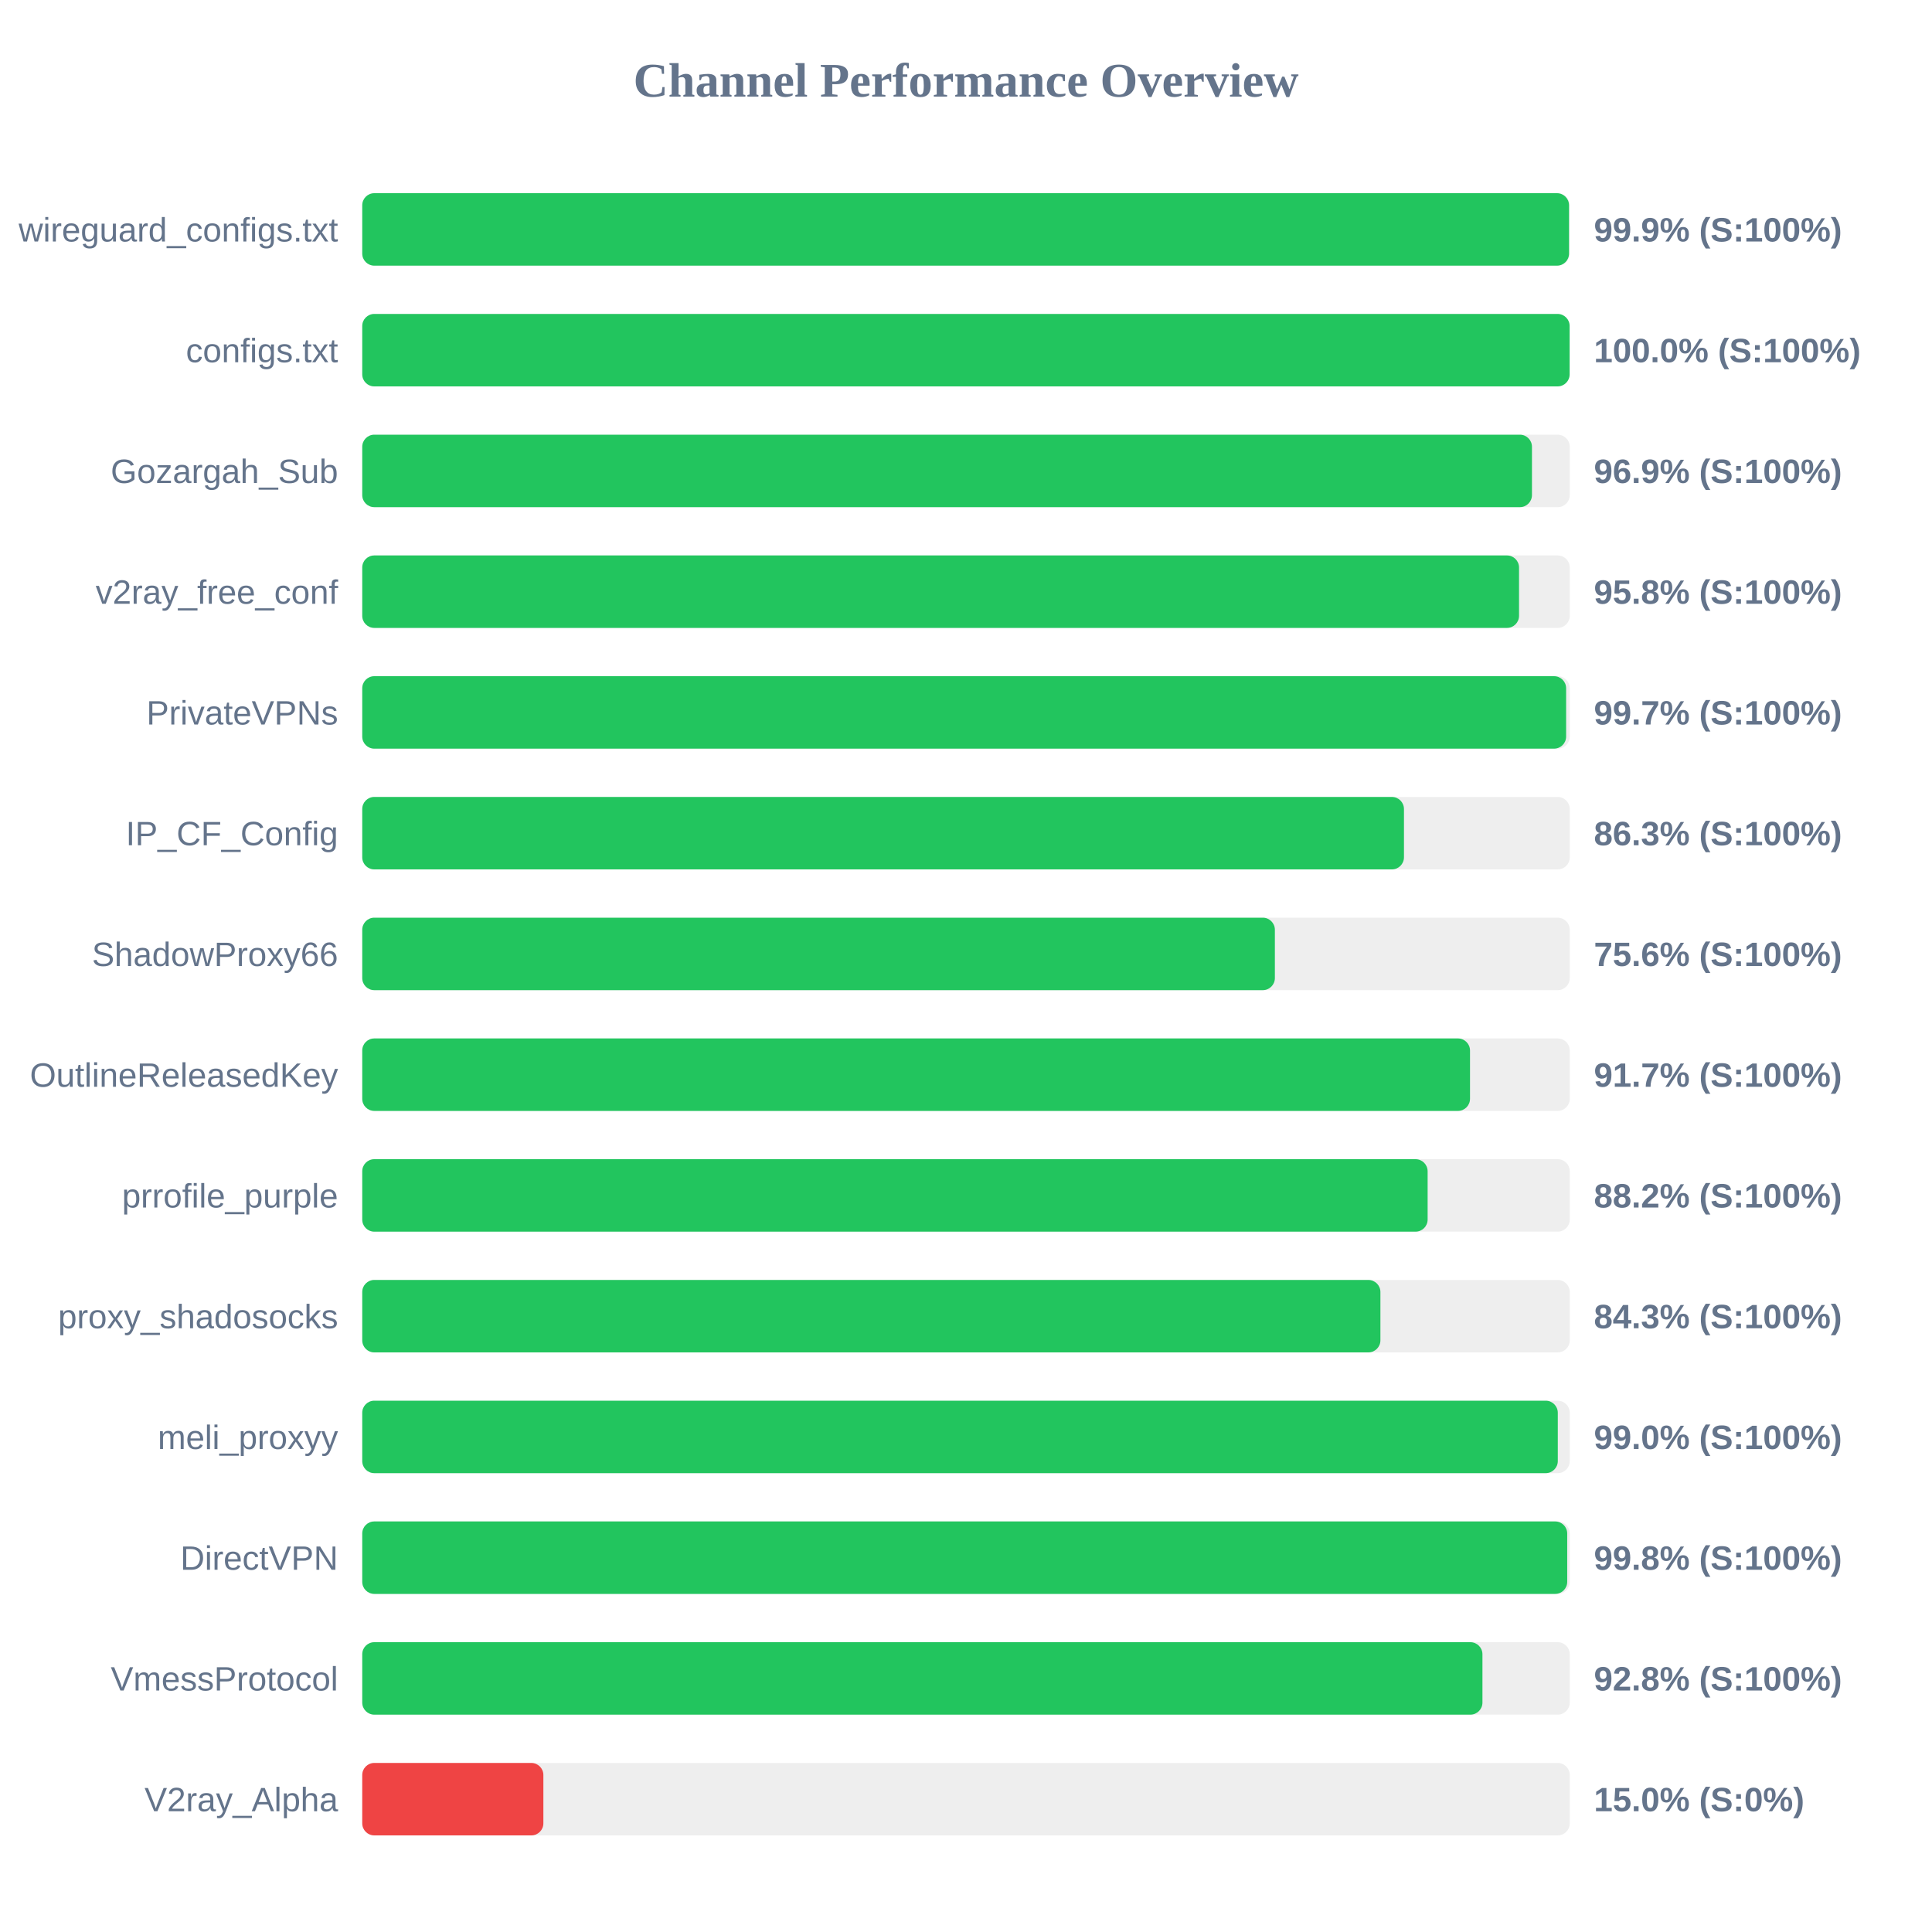
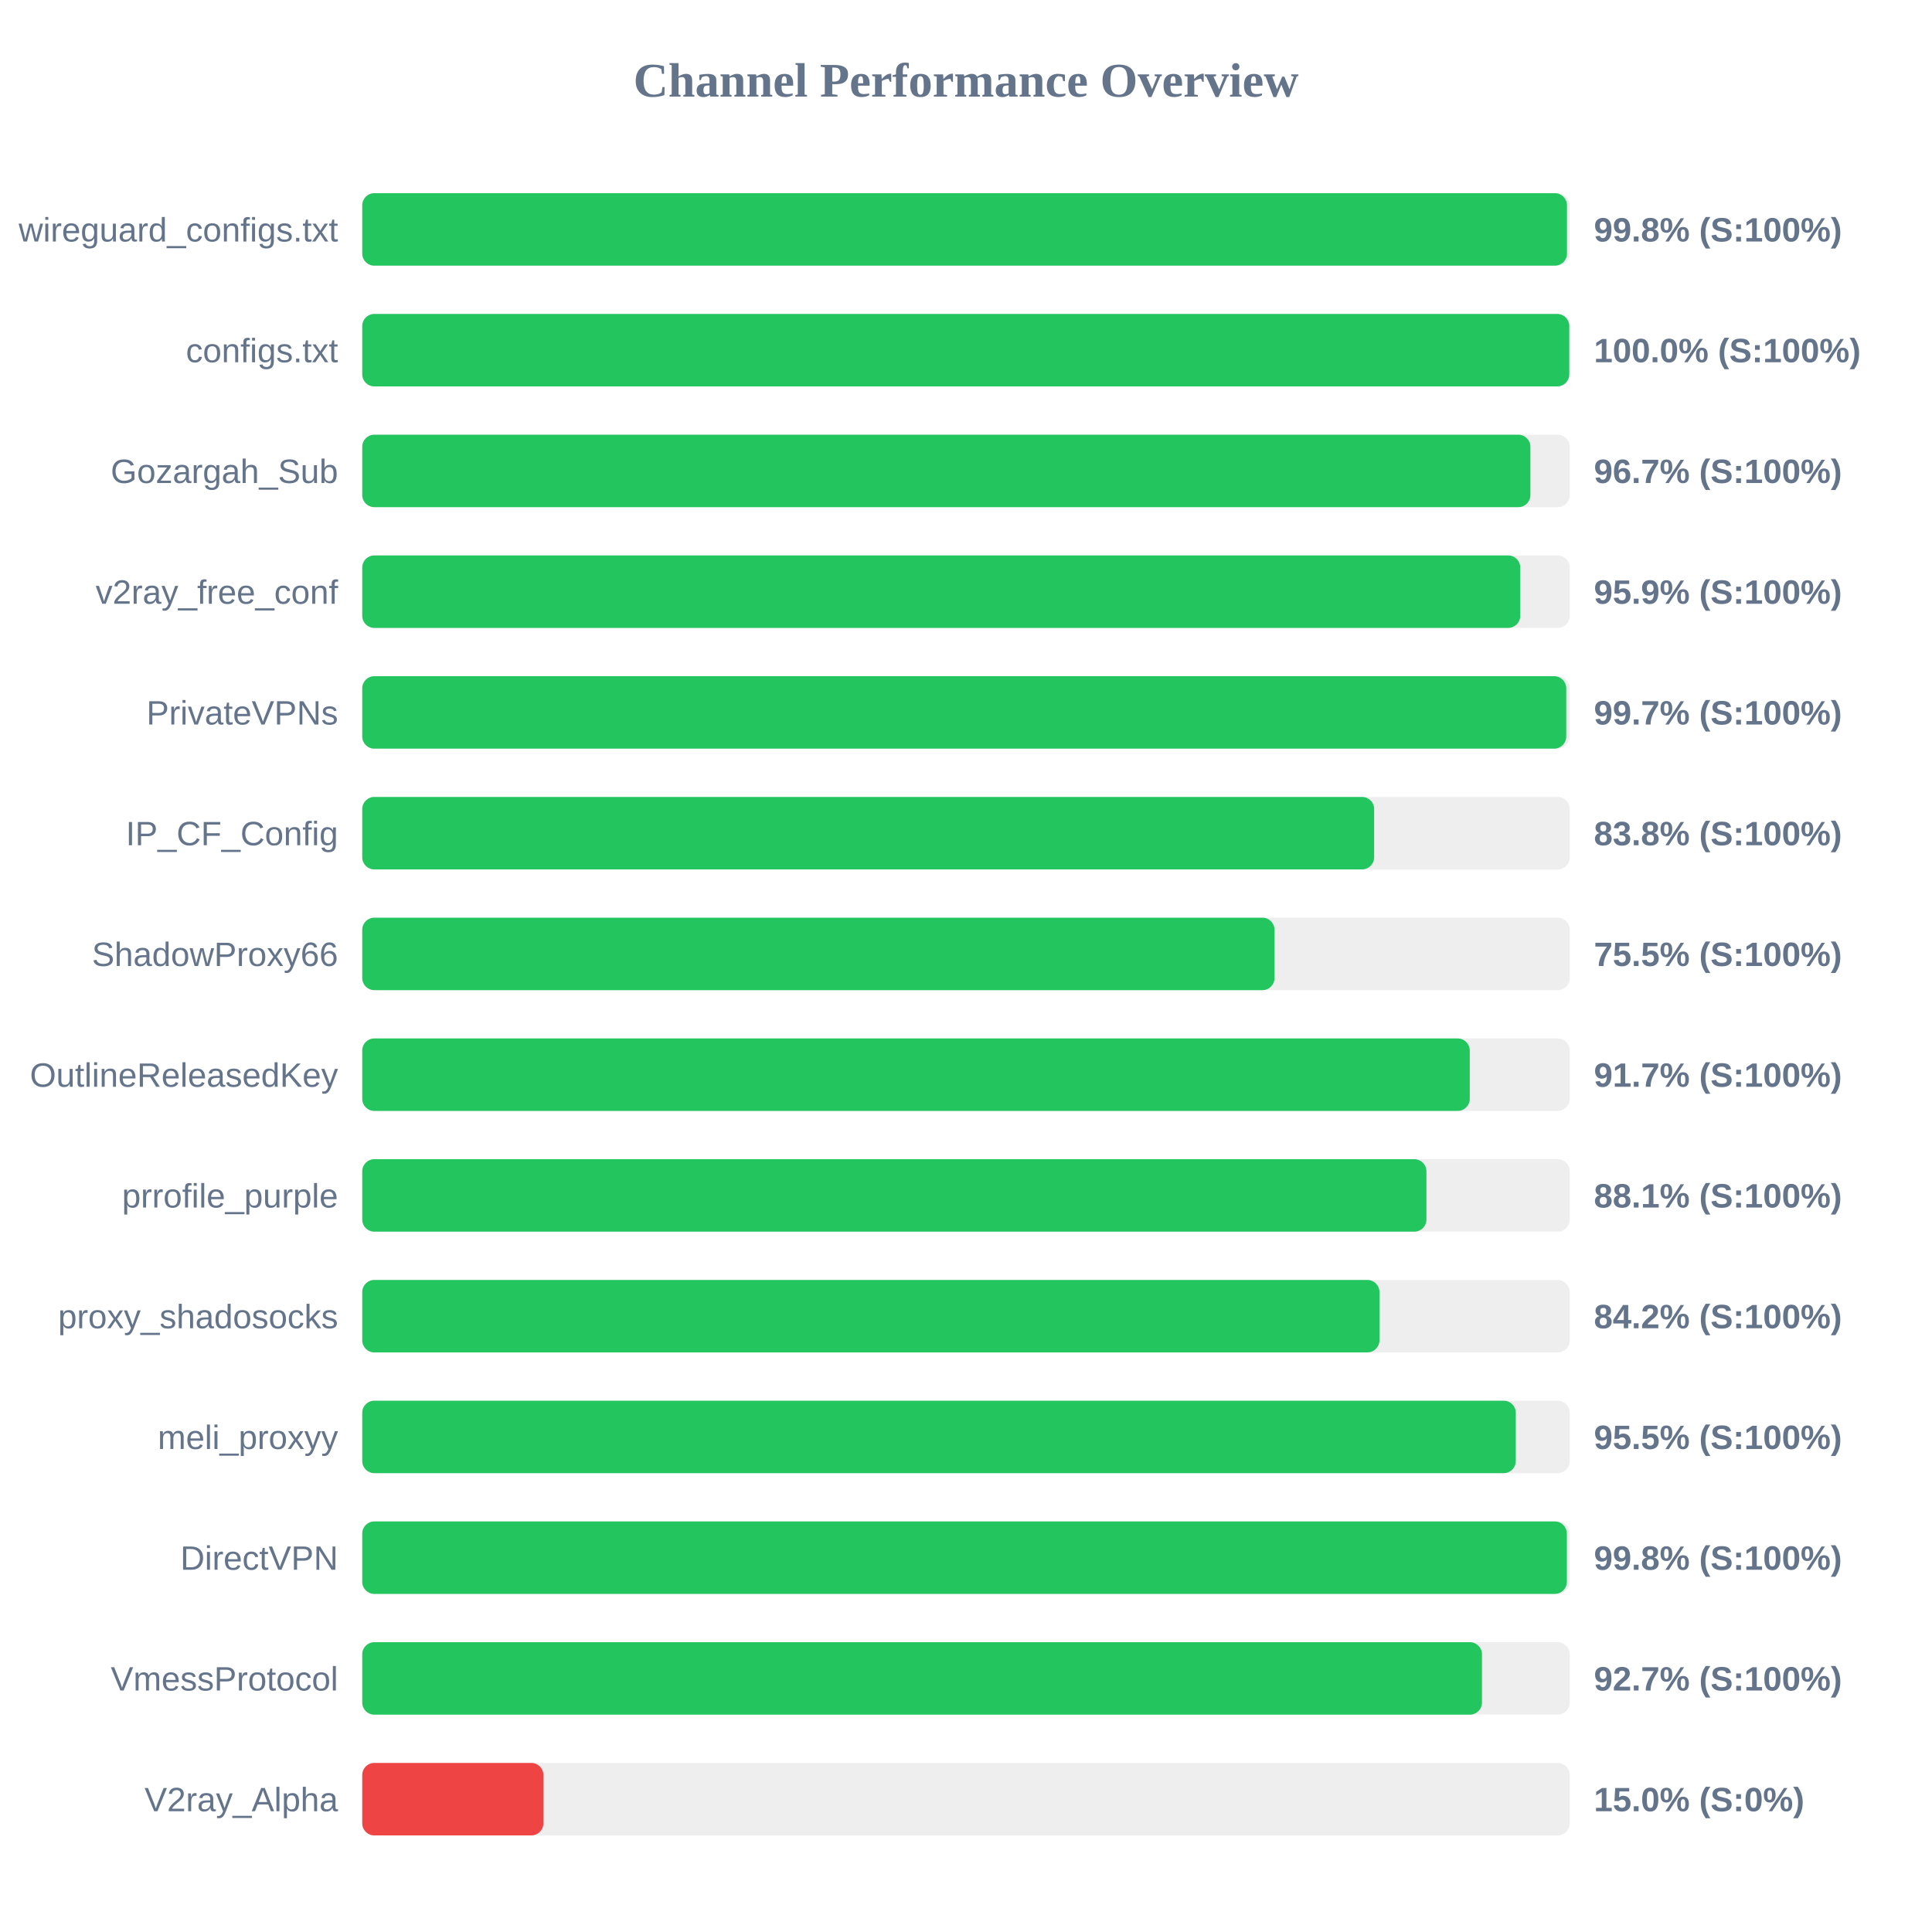
<svg xmlns="http://www.w3.org/2000/svg" width="800" height="800" version="1.1">
  <style>
        .row { font: 14px Arial; fill: #64748b; }
        .score { font: bold 14px Arial; fill: #64748b; }
    </style>
  <text x="400" y="40" text-anchor="middle" font-size="20px" font-weight="bold" fill="#64748b">Channel Performance Overview</text>
  <rect x="150" y="80" width="500" height="30" fill="#eee" rx="5" />
-   <rect x="150" y="80" width="499.7" height="30" fill="#22c55e" rx="5" />
+   <rect x="150" y="80" width="498.85" height="30" fill="#22c55e" rx="5" />
  <text x="140" y="100" text-anchor="end" class="row">wireguard_configs.txt</text>
-   <text x="660" y="100" text-anchor="start" class="score">99.9% (S:100%)</text>
+   <text x="660" y="100" text-anchor="start" class="score">99.8% (S:100%)</text>
  <rect x="150" y="130" width="500" height="30" fill="#eee" rx="5" />
-   <rect x="150" y="130" width="499.95" height="30" fill="#22c55e" rx="5" />
+   <rect x="150" y="130" width="499.8" height="30" fill="#22c55e" rx="5" />
  <text x="140" y="150" text-anchor="end" class="row">configs.txt</text>
  <text x="660" y="150" text-anchor="start" class="score">100.0% (S:100%)</text>
  <rect x="150" y="180" width="500" height="30" fill="#eee" rx="5" />
-   <rect x="150" y="180" width="484.35" height="30" fill="#22c55e" rx="5" />
+   <rect x="150" y="180" width="483.7" height="30" fill="#22c55e" rx="5" />
  <text x="140" y="200" text-anchor="end" class="row">Gozargah_Sub</text>
-   <text x="660" y="200" text-anchor="start" class="score">96.9% (S:100%)</text>
+   <text x="660" y="200" text-anchor="start" class="score">96.7% (S:100%)</text>
  <rect x="150" y="230" width="500" height="30" fill="#eee" rx="5" />
-   <rect x="150" y="230" width="479.0" height="30" fill="#22c55e" rx="5" />
+   <rect x="150" y="230" width="479.5" height="30" fill="#22c55e" rx="5" />
  <text x="140" y="250" text-anchor="end" class="row">v2ray_free_conf</text>
-   <text x="660" y="250" text-anchor="start" class="score">95.8% (S:100%)</text>
+   <text x="660" y="250" text-anchor="start" class="score">95.9% (S:100%)</text>
  <rect x="150" y="280" width="500" height="30" fill="#eee" rx="5" />
-   <rect x="150" y="280" width="498.5" height="30" fill="#22c55e" rx="5" />
+   <rect x="150" y="280" width="498.55" height="30" fill="#22c55e" rx="5" />
  <text x="140" y="300" text-anchor="end" class="row">PrivateVPNs</text>
  <text x="660" y="300" text-anchor="start" class="score">99.7% (S:100%)</text>
  <rect x="150" y="330" width="500" height="30" fill="#eee" rx="5" />
-   <rect x="150" y="330" width="431.35" height="30" fill="#22c55e" rx="5" />
+   <rect x="150" y="330" width="419.0" height="30" fill="#22c55e" rx="5" />
  <text x="140" y="350" text-anchor="end" class="row">IP_CF_Config</text>
-   <text x="660" y="350" text-anchor="start" class="score">86.3% (S:100%)</text>
+   <text x="660" y="350" text-anchor="start" class="score">83.8% (S:100%)</text>
  <rect x="150" y="380" width="500" height="30" fill="#eee" rx="5" />
-   <rect x="150" y="380" width="377.9" height="30" fill="#22c55e" rx="5" />
+   <rect x="150" y="380" width="377.75" height="30" fill="#22c55e" rx="5" />
  <text x="140" y="400" text-anchor="end" class="row">ShadowProxy66</text>
-   <text x="660" y="400" text-anchor="start" class="score">75.6% (S:100%)</text>
+   <text x="660" y="400" text-anchor="start" class="score">75.5% (S:100%)</text>
  <rect x="150" y="430" width="500" height="30" fill="#eee" rx="5" />
-   <rect x="150" y="430" width="458.7" height="30" fill="#22c55e" rx="5" />
+   <rect x="150" y="430" width="458.6" height="30" fill="#22c55e" rx="5" />
  <text x="140" y="450" text-anchor="end" class="row">OutlineReleasedKey</text>
  <text x="660" y="450" text-anchor="start" class="score">91.7% (S:100%)</text>
  <rect x="150" y="480" width="500" height="30" fill="#eee" rx="5" />
-   <rect x="150" y="480" width="441.15" height="30" fill="#22c55e" rx="5" />
+   <rect x="150" y="480" width="440.65" height="30" fill="#22c55e" rx="5" />
  <text x="140" y="500" text-anchor="end" class="row">prrofile_purple</text>
-   <text x="660" y="500" text-anchor="start" class="score">88.2% (S:100%)</text>
+   <text x="660" y="500" text-anchor="start" class="score">88.1% (S:100%)</text>
  <rect x="150" y="530" width="500" height="30" fill="#eee" rx="5" />
-   <rect x="150" y="530" width="421.6" height="30" fill="#22c55e" rx="5" />
+   <rect x="150" y="530" width="421.2" height="30" fill="#22c55e" rx="5" />
  <text x="140" y="550" text-anchor="end" class="row">proxy_shadosocks</text>
-   <text x="660" y="550" text-anchor="start" class="score">84.3% (S:100%)</text>
+   <text x="660" y="550" text-anchor="start" class="score">84.2% (S:100%)</text>
  <rect x="150" y="580" width="500" height="30" fill="#eee" rx="5" />
-   <rect x="150" y="580" width="495.05" height="30" fill="#22c55e" rx="5" />
+   <rect x="150" y="580" width="477.65" height="30" fill="#22c55e" rx="5" />
  <text x="140" y="600" text-anchor="end" class="row">meli_proxyy</text>
-   <text x="660" y="600" text-anchor="start" class="score">99.0% (S:100%)</text>
+   <text x="660" y="600" text-anchor="start" class="score">95.5% (S:100%)</text>
  <rect x="150" y="630" width="500" height="30" fill="#eee" rx="5" />
-   <rect x="150" y="630" width="498.95" height="30" fill="#22c55e" rx="5" />
+   <rect x="150" y="630" width="498.8" height="30" fill="#22c55e" rx="5" />
  <text x="140" y="650" text-anchor="end" class="row">DirectVPN</text>
  <text x="660" y="650" text-anchor="start" class="score">99.8% (S:100%)</text>
  <rect x="150" y="680" width="500" height="30" fill="#eee" rx="5" />
-   <rect x="150" y="680" width="463.85" height="30" fill="#22c55e" rx="5" />
+   <rect x="150" y="680" width="463.65" height="30" fill="#22c55e" rx="5" />
  <text x="140" y="700" text-anchor="end" class="row">VmessProtocol</text>
-   <text x="660" y="700" text-anchor="start" class="score">92.8% (S:100%)</text>
+   <text x="660" y="700" text-anchor="start" class="score">92.7% (S:100%)</text>
  <rect x="150" y="730" width="500" height="30" fill="#eee" rx="5" />
  <rect x="150" y="730" width="75.0" height="30" fill="#ef4444" rx="5" />
  <text x="140" y="750" text-anchor="end" class="row">V2ray_Alpha</text>
  <text x="660" y="750" text-anchor="start" class="score">15.0% (S:0%)</text>
</svg>
